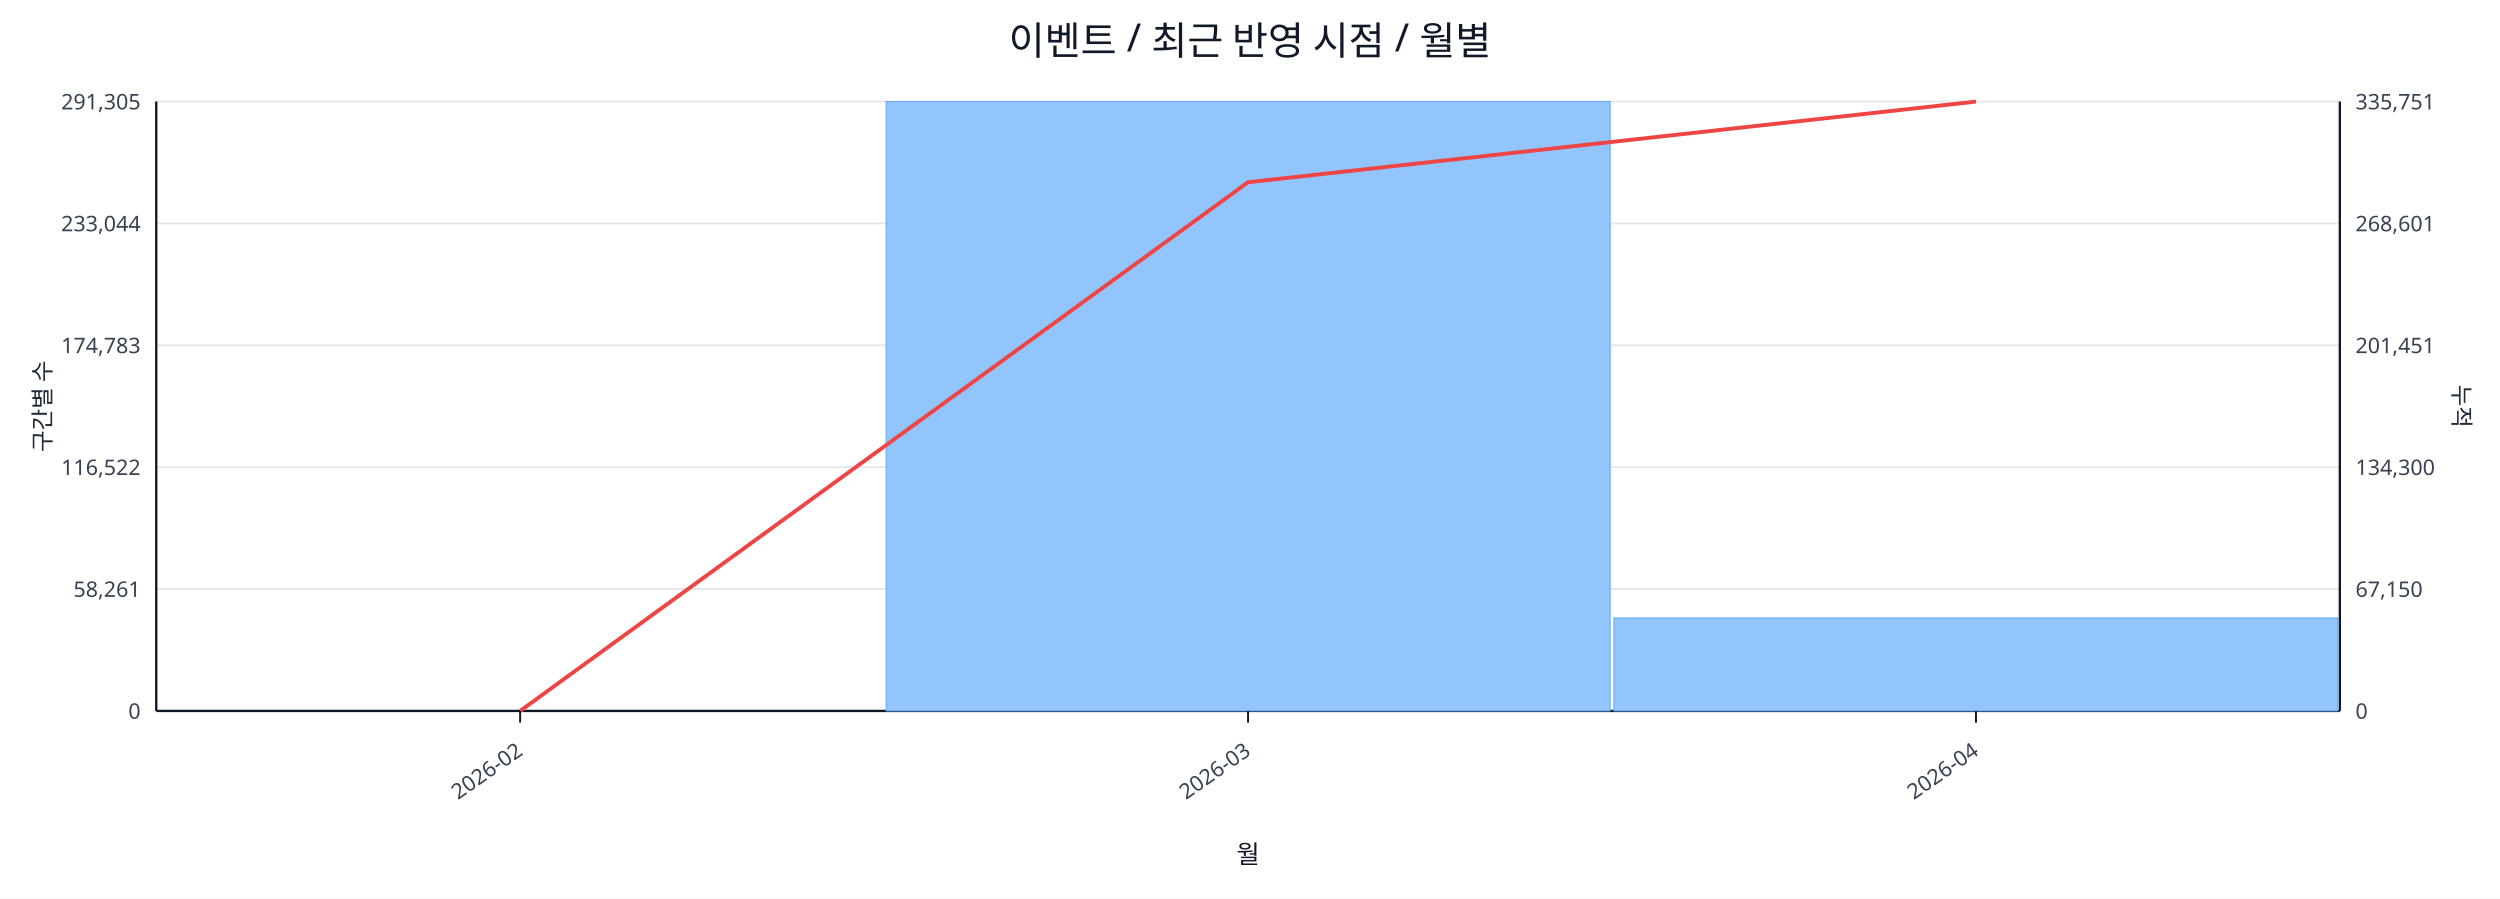
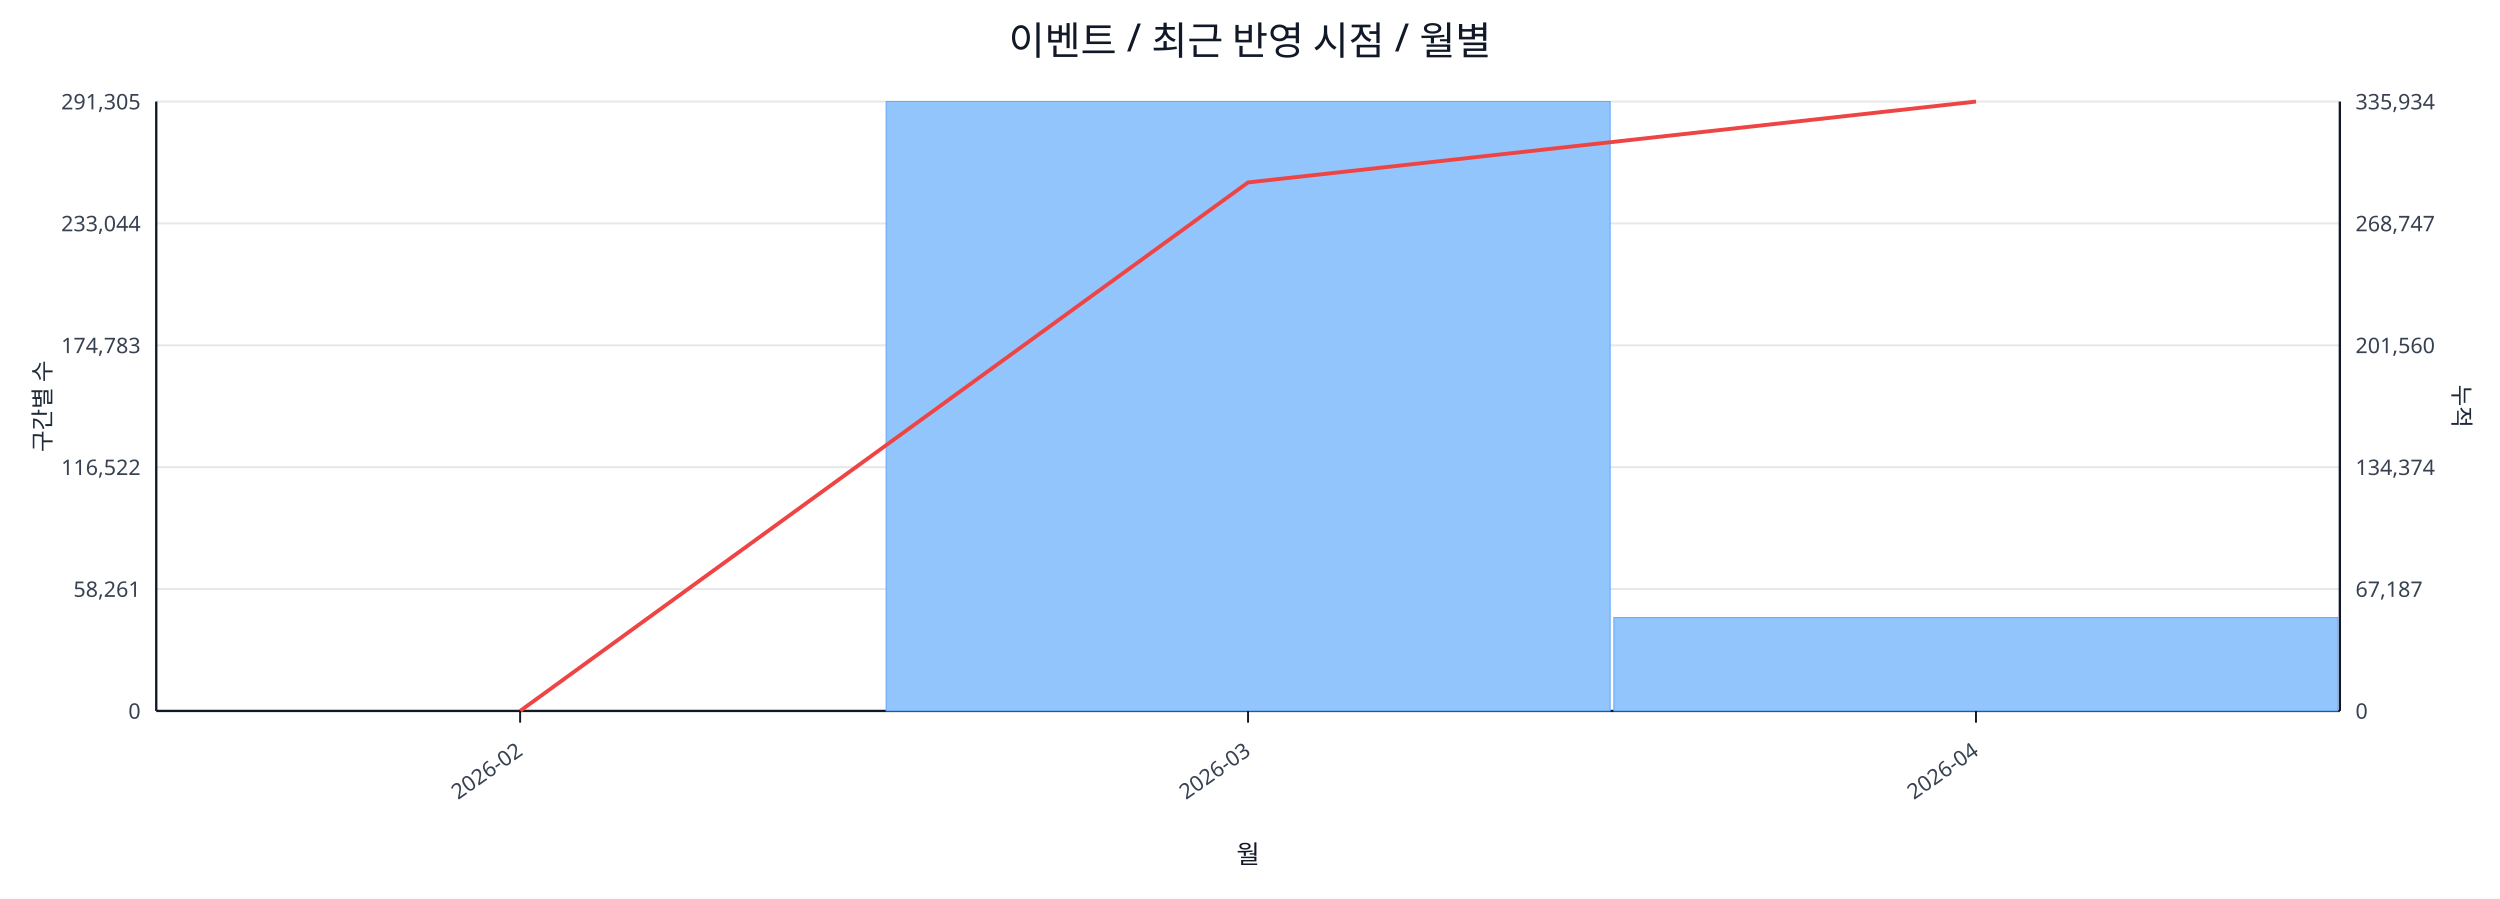
<svg xmlns="http://www.w3.org/2000/svg" width="1280" height="460" viewBox="0 0 1280 460">
  <rect x="0" y="0" width="100%" height="100%" fill="#ffffff" />
  <text x="640.0" y="28" font-size="20" text-anchor="middle" font-family="sans-serif" fill="#111827">이벤트 / 최근 반영 시점 / 월별</text>
  <line x1="80.0" y1="52.0" x2="1198.0" y2="52.0" stroke="#e5e7eb" stroke-width="1" />
  <text x="72.0" y="56.0" font-size="11" text-anchor="end" font-family="sans-serif" fill="#374151">291,305</text>
-   <text x="1206.0" y="56.0" font-size="11" text-anchor="start" font-family="sans-serif" fill="#374151">335,751</text>
+   <text x="1206.0" y="56.0" font-size="11" text-anchor="start" font-family="sans-serif" fill="#374151">335,934</text>
  <line x1="80.0" y1="114.4" x2="1198.0" y2="114.4" stroke="#e5e7eb" stroke-width="1" />
  <text x="72.0" y="118.4" font-size="11" text-anchor="end" font-family="sans-serif" fill="#374151">233,044</text>
-   <text x="1206.0" y="118.4" font-size="11" text-anchor="start" font-family="sans-serif" fill="#374151">268,601</text>
+   <text x="1206.0" y="118.4" font-size="11" text-anchor="start" font-family="sans-serif" fill="#374151">268,747</text>
  <line x1="80.0" y1="176.8" x2="1198.0" y2="176.8" stroke="#e5e7eb" stroke-width="1" />
  <text x="72.0" y="180.8" font-size="11" text-anchor="end" font-family="sans-serif" fill="#374151">174,783</text>
-   <text x="1206.0" y="180.8" font-size="11" text-anchor="start" font-family="sans-serif" fill="#374151">201,451</text>
+   <text x="1206.0" y="180.8" font-size="11" text-anchor="start" font-family="sans-serif" fill="#374151">201,560</text>
  <line x1="80.0" y1="239.2" x2="1198.0" y2="239.2" stroke="#e5e7eb" stroke-width="1" />
  <text x="72.0" y="243.2" font-size="11" text-anchor="end" font-family="sans-serif" fill="#374151">116,522</text>
-   <text x="1206.0" y="243.2" font-size="11" text-anchor="start" font-family="sans-serif" fill="#374151">134,300</text>
+   <text x="1206.0" y="243.2" font-size="11" text-anchor="start" font-family="sans-serif" fill="#374151">134,374</text>
  <line x1="80.0" y1="301.6" x2="1198.0" y2="301.6" stroke="#e5e7eb" stroke-width="1" />
  <text x="72.0" y="305.6" font-size="11" text-anchor="end" font-family="sans-serif" fill="#374151">58,261</text>
-   <text x="1206.0" y="305.6" font-size="11" text-anchor="start" font-family="sans-serif" fill="#374151">67,150</text>
+   <text x="1206.0" y="305.6" font-size="11" text-anchor="start" font-family="sans-serif" fill="#374151">67,187</text>
  <line x1="80.0" y1="364.0" x2="1198.0" y2="364.0" stroke="#e5e7eb" stroke-width="1" />
  <text x="72.0" y="368.0" font-size="11" text-anchor="end" font-family="sans-serif" fill="#374151">0</text>
  <text x="1206.0" y="368.0" font-size="11" text-anchor="start" font-family="sans-serif" fill="#374151">0</text>
  <line x1="80.0" y1="364.0" x2="1198.0" y2="364.0" stroke="#111827" stroke-width="1.2" />
  <line x1="80.0" y1="52.0" x2="80.0" y2="364.0" stroke="#111827" stroke-width="1.2" />
  <line x1="1198.0" y1="52.0" x2="1198.0" y2="364.0" stroke="#111827" stroke-width="1.2" />
  <rect x="81.0" y="364.0" width="370.7" height="0.0" fill="#93c5fd" stroke="#60a5fa" stroke-width="0.5" />
  <rect x="453.7" y="52.0" width="370.7" height="312.0" fill="#93c5fd" stroke="#60a5fa" stroke-width="0.5" />
-   <rect x="826.3" y="316.4" width="370.7" height="47.6" fill="#93c5fd" stroke="#60a5fa" stroke-width="0.5" />
-   <polyline fill="none" stroke="#ef4444" stroke-width="2" points="266.3,364.0 639.0,93.3 1011.7,52.0" />
+   <rect x="826.3" y="316.2" width="370.7" height="47.8" fill="#93c5fd" stroke="#60a5fa" stroke-width="0.5" />
+   <polyline fill="none" stroke="#ef4444" stroke-width="2" points="266.3,364.0 639.0,93.4 1011.7,52.0" />
  <line x1="266.3" y1="364.0" x2="266.3" y2="370.0" stroke="#111827" stroke-width="1" />
  <text x="268.3" y="386.0" font-size="11" text-anchor="end" transform="rotate(-35 268.3 386.0)" font-family="sans-serif" fill="#374151">2026-02</text>
  <line x1="639.0" y1="364.0" x2="639.0" y2="370.0" stroke="#111827" stroke-width="1" />
  <text x="641.0" y="386.0" font-size="11" text-anchor="end" transform="rotate(-35 641.0 386.0)" font-family="sans-serif" fill="#374151">2026-03</text>
  <line x1="1011.7" y1="364.0" x2="1011.7" y2="370.0" stroke="#111827" stroke-width="1" />
  <text x="1013.7" y="386.0" font-size="11" text-anchor="end" transform="rotate(-35 1013.7 386.0)" font-family="sans-serif" fill="#374151">2026-04</text>
  <text x="26" y="208.0" font-size="12" transform="rotate(-90 26 208.0)" text-anchor="middle" font-family="sans-serif" fill="#1f2937">구간별 수</text>
  <text x="1256.0" y="208.0" font-size="12" transform="rotate(90 1256.0 208.0)" text-anchor="middle" font-family="sans-serif" fill="#1f2937">누적</text>
  <text x="639.0" y="442.0" font-size="13" text-anchor="middle" font-family="sans-serif" fill="#111827">월</text>
</svg>
